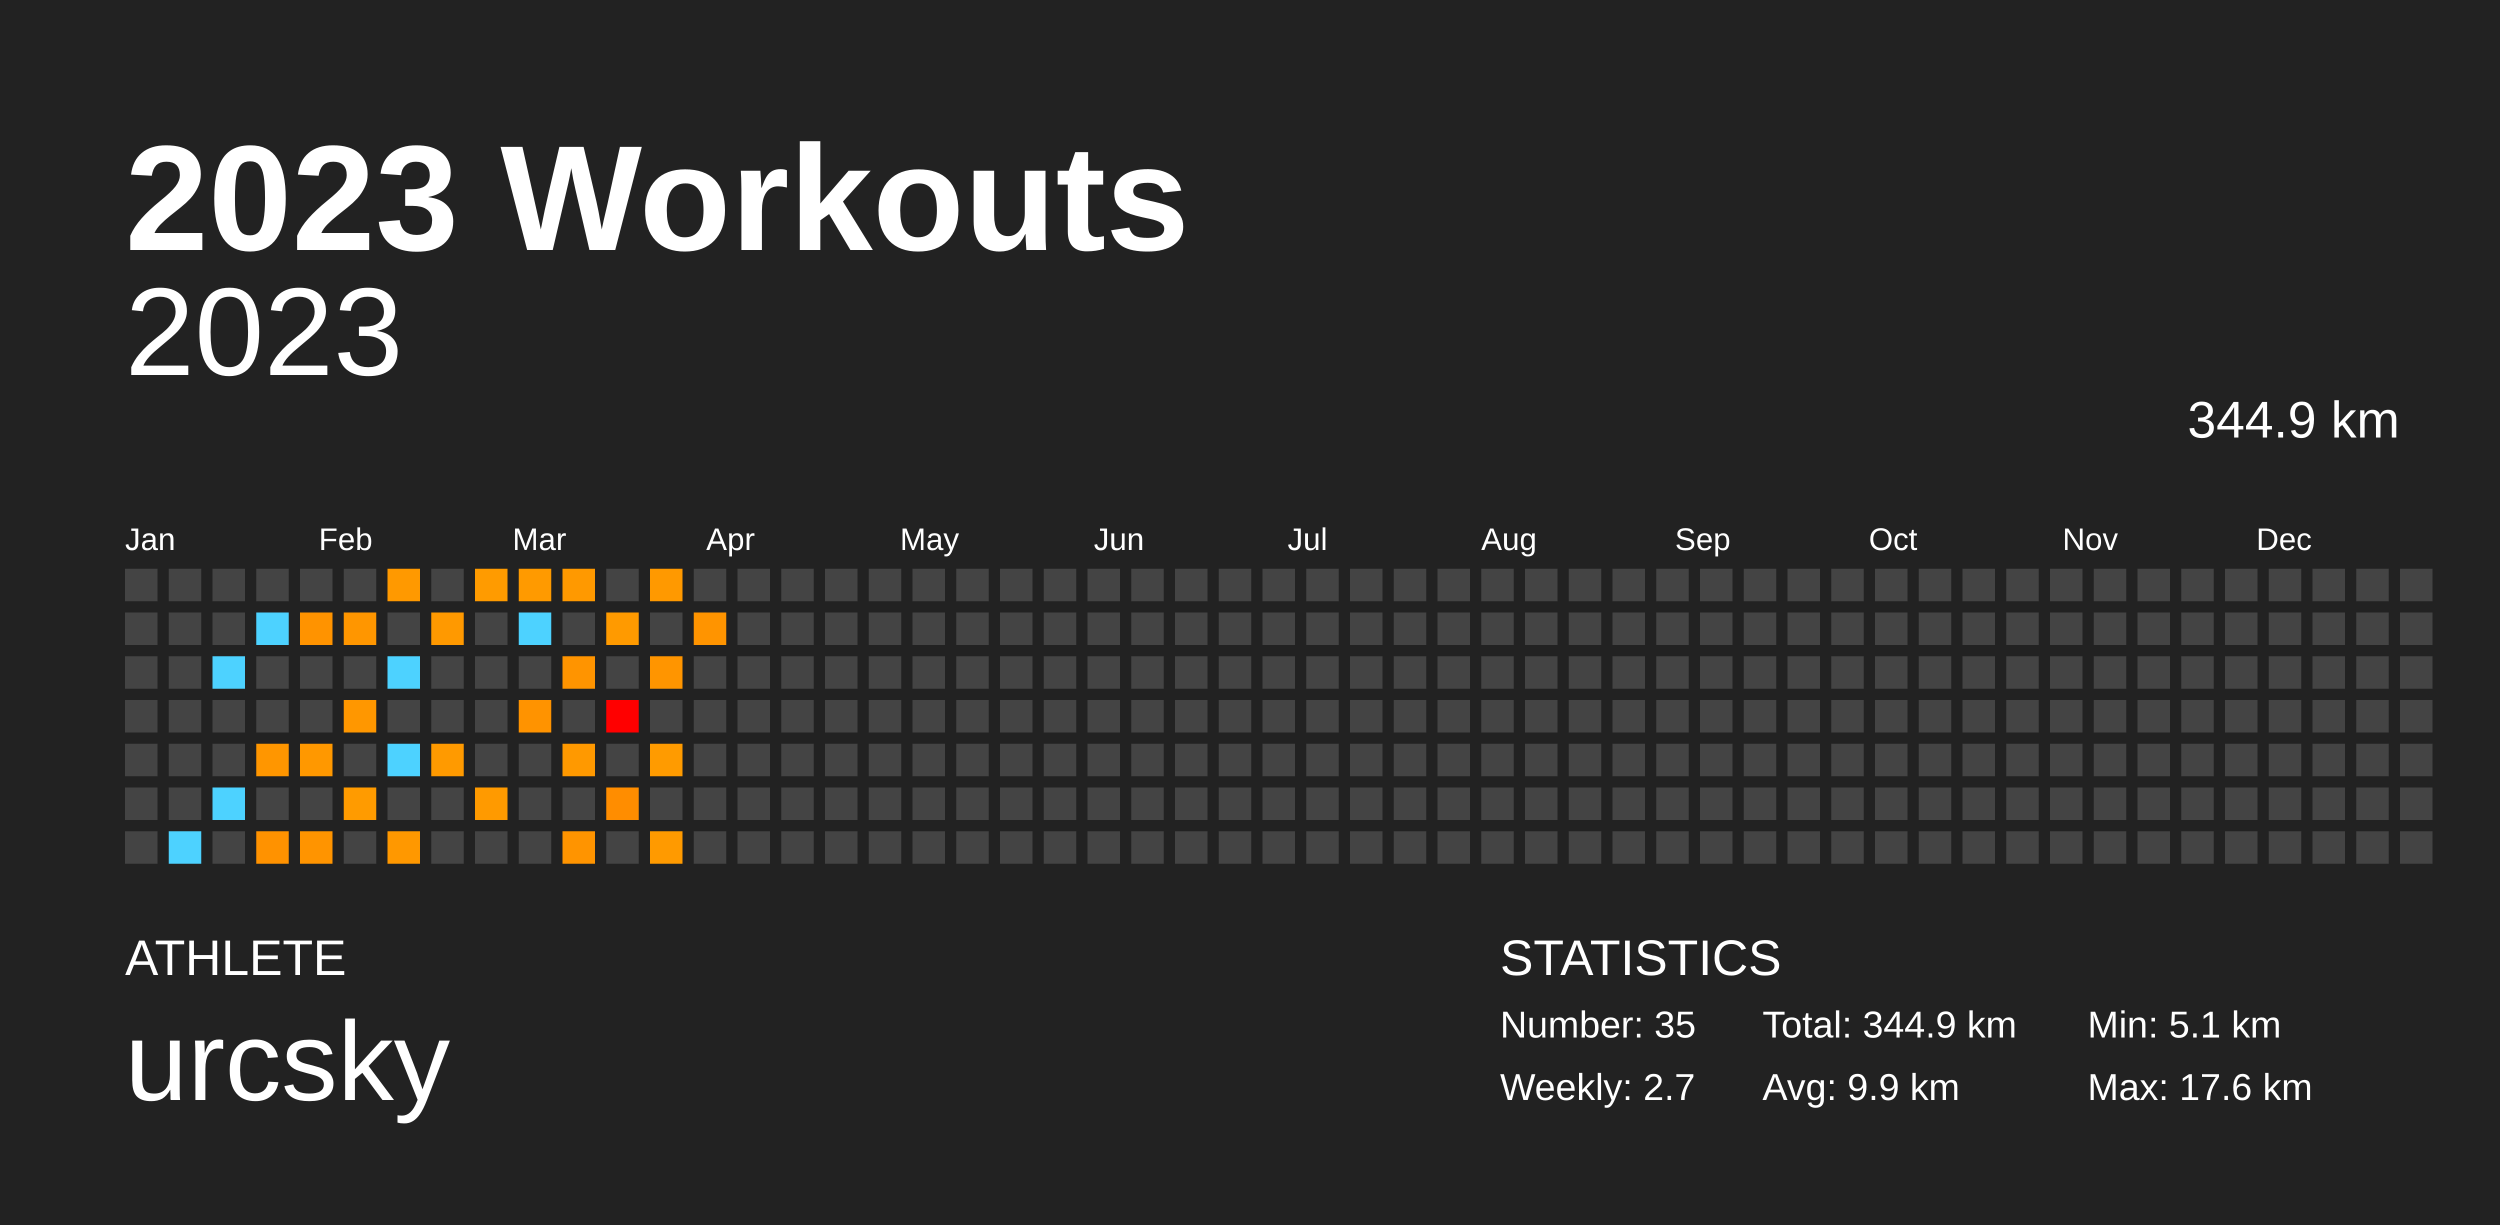
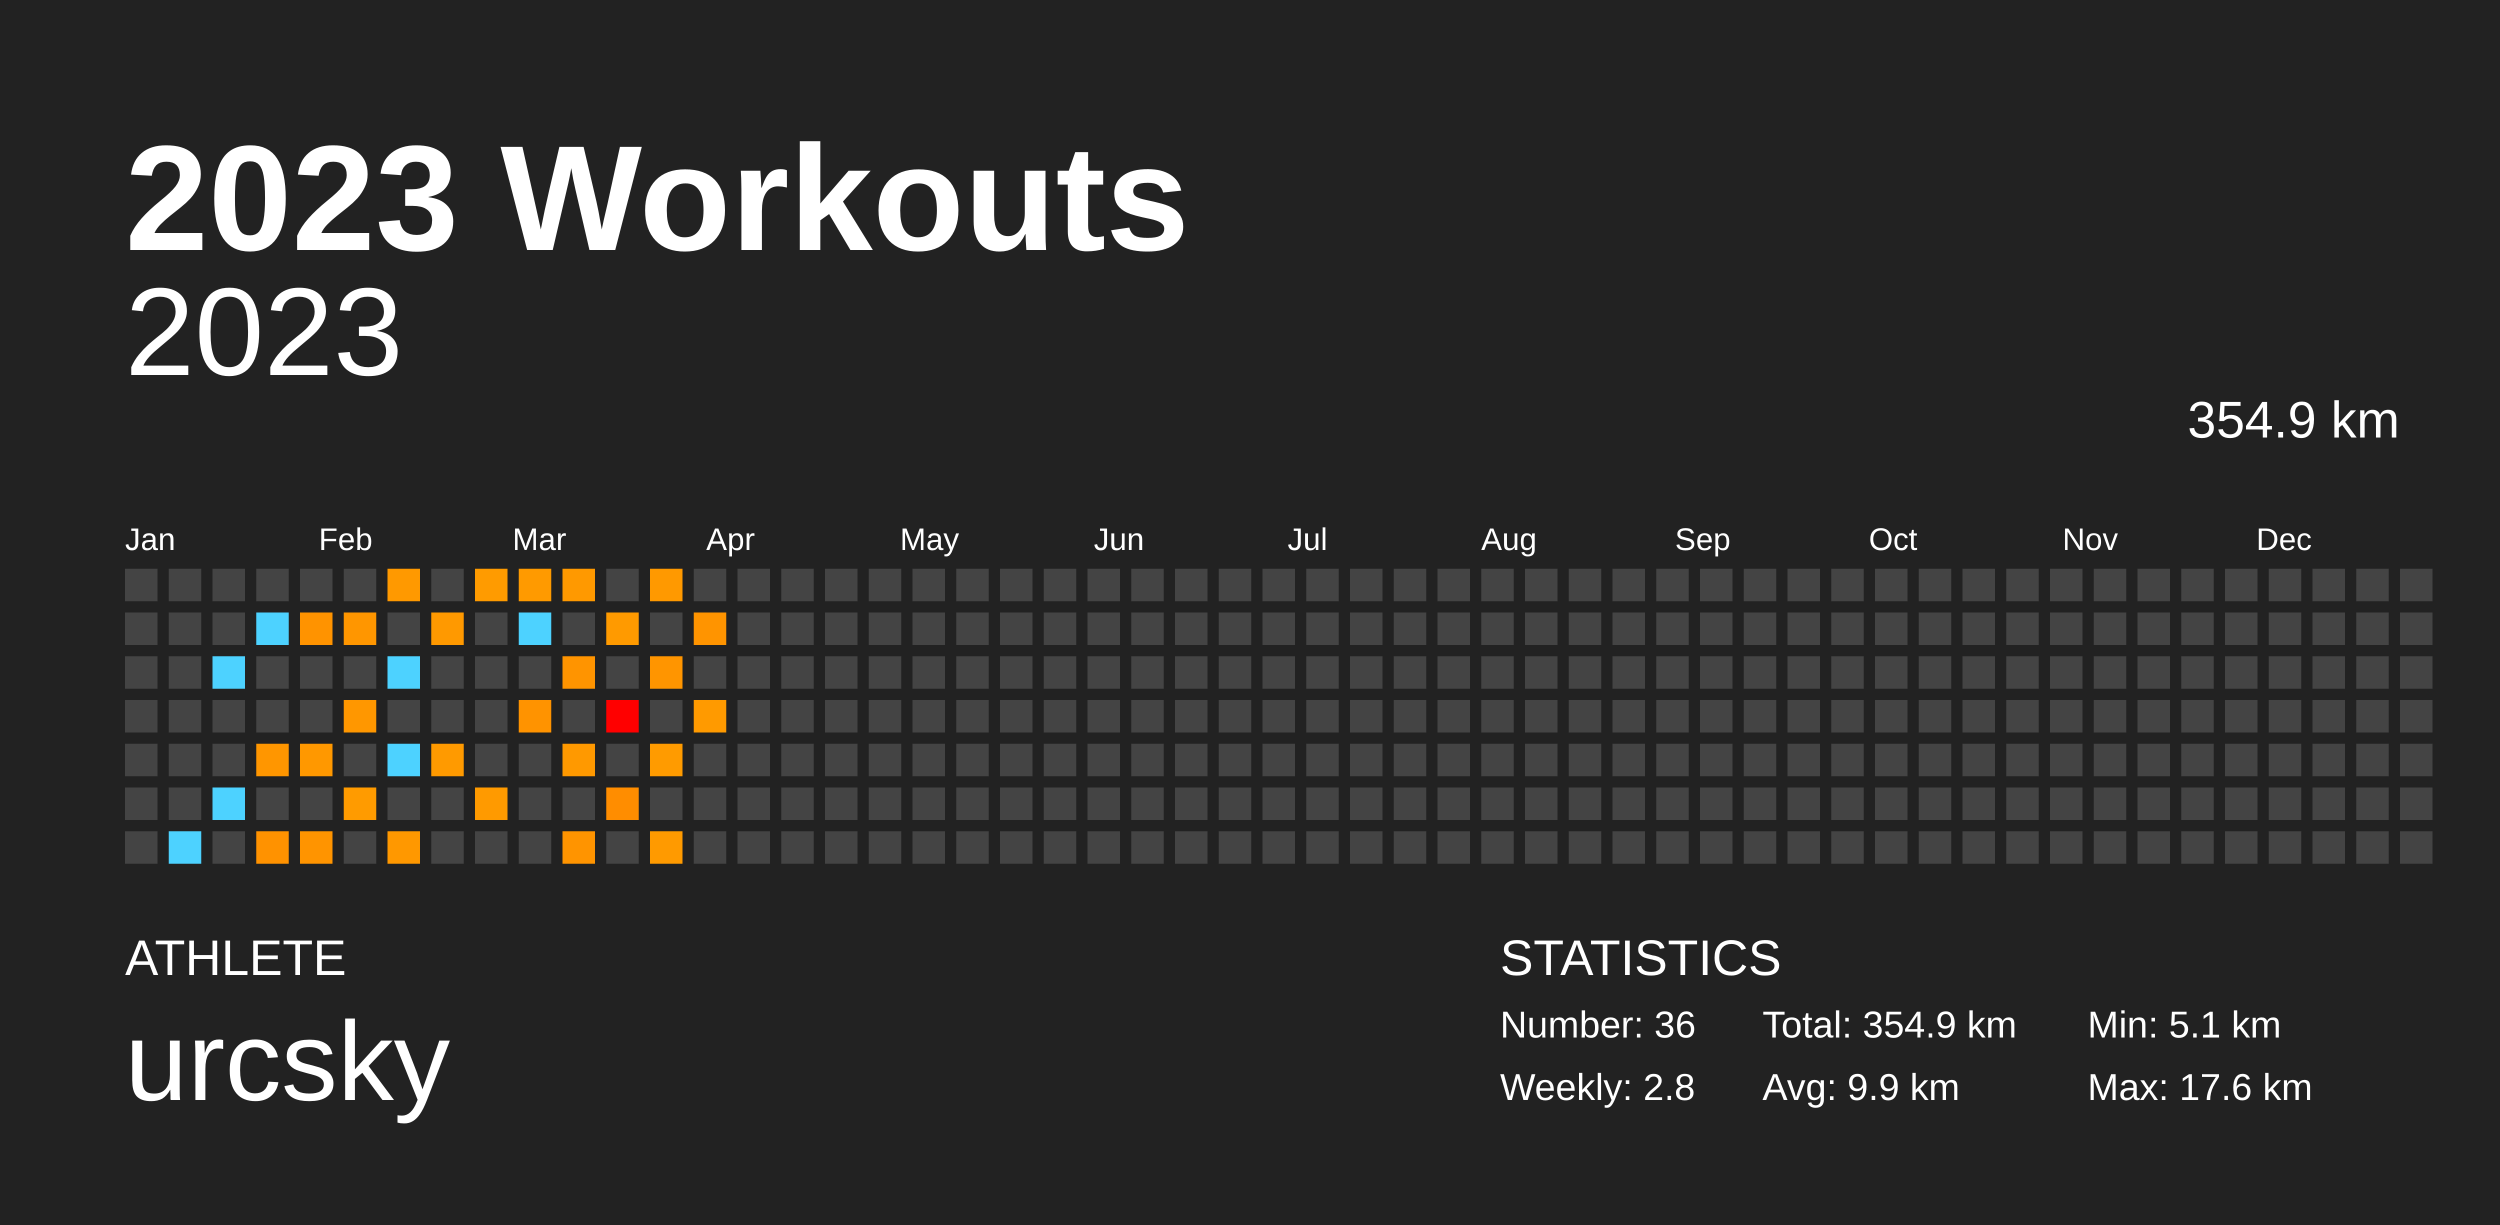
<svg xmlns="http://www.w3.org/2000/svg" baseProfile="full" height="98mm" version="1.1" viewBox="0,0,200,98" width="200mm">
  <defs />
  <rect fill="#222222" height="98" width="200" x="0" y="0" />
  <text fill="#FFFFFF" style="font-size:12px; font-family:Arial; font-weight:bold;" x="10" y="20">2023 Workouts</text>
  <text fill="#FFFFFF" style="font-size:4px; font-family:Arial" x="10" y="78">ATHLETE</text>
  <text fill="#FFFFFF" style="font-size:9px; font-family:Arial" x="10" y="88">urcsky</text>
  <text fill="#FFFFFF" style="font-size:4px; font-family:Arial" x="120" y="78">STATISTICS</text>
-   <text fill="#FFFFFF" style="font-size:3px; font-family:Arial" x="120" y="83">Number: 35</text>
-   <text fill="#FFFFFF" style="font-size:3px; font-family:Arial" x="120" y="88">Weekly: 2.7</text>
-   <text fill="#FFFFFF" style="font-size:3px; font-family:Arial" x="141" y="83">Total: 344.9 km</text>
+   <text fill="#FFFFFF" style="font-size:3px; font-family:Arial" x="120" y="83">Number: 36</text>
+   <text fill="#FFFFFF" style="font-size:3px; font-family:Arial" x="120" y="88">Weekly: 2.8</text>
+   <text fill="#FFFFFF" style="font-size:3px; font-family:Arial" x="141" y="83">Total: 354.9 km</text>
  <text fill="#FFFFFF" style="font-size:3px; font-family:Arial" x="141" y="88">Avg: 9.9 km</text>
  <text fill="#FFFFFF" style="font-size:3px; font-family:Arial" x="167" y="83">Min: 5.1 km</text>
  <text fill="#FFFFFF" style="font-size:3px; font-family:Arial" x="167" y="88">Max: 17.6 km</text>
  <text alignment-baseline="hanging" fill="#FFFFFF" style="font-size:10.0px; font-family:Arial;" x="10" y="30">2023</text>
-   <text alignment-baseline="hanging" fill="#FFFFFF" style="font-size:4.125px; font-family:Arial;" x="175" y="35">344.9 km</text>
+   <text alignment-baseline="hanging" fill="#FFFFFF" style="font-size:4.125px; font-family:Arial;" x="175" y="35">354.9 km</text>
  <text fill="#FFFFFF" style="font-size:2.5px; font-family:Arial" x="10.0" y="44">Jan</text>
  <text fill="#FFFFFF" style="font-size:2.5px; font-family:Arial" x="25.5" y="44">Feb</text>
  <text fill="#FFFFFF" style="font-size:2.5px; font-family:Arial" x="41.0" y="44">Mar</text>
  <text fill="#FFFFFF" style="font-size:2.5px; font-family:Arial" x="56.5" y="44">Apr</text>
  <text fill="#FFFFFF" style="font-size:2.5px; font-family:Arial" x="72.0" y="44">May</text>
  <text fill="#FFFFFF" style="font-size:2.5px; font-family:Arial" x="87.5" y="44">Jun</text>
  <text fill="#FFFFFF" style="font-size:2.5px; font-family:Arial" x="103.0" y="44">Jul</text>
  <text fill="#FFFFFF" style="font-size:2.5px; font-family:Arial" x="118.5" y="44">Aug</text>
  <text fill="#FFFFFF" style="font-size:2.5px; font-family:Arial" x="134.0" y="44">Sep</text>
  <text fill="#FFFFFF" style="font-size:2.5px; font-family:Arial" x="149.5" y="44">Oct</text>
  <text fill="#FFFFFF" style="font-size:2.5px; font-family:Arial" x="165.0" y="44">Nov</text>
  <text fill="#FFFFFF" style="font-size:2.5px; font-family:Arial" x="180.5" y="44">Dec</text>
  <rect fill="#444444" height="2.6" width="2.6" x="10.0" y="45.5" />
  <rect fill="#444444" height="2.6" width="2.6" x="10.0" y="49.0" />
  <rect fill="#444444" height="2.6" width="2.6" x="10.0" y="52.5" />
  <rect fill="#444444" height="2.6" width="2.6" x="10.0" y="56.0" />
  <rect fill="#444444" height="2.6" width="2.6" x="10.0" y="59.5" />
  <rect fill="#444444" height="2.6" width="2.6" x="10.0" y="63.0" />
  <rect fill="#444444" height="2.6" width="2.6" x="10.0" y="66.5" />
  <rect fill="#444444" height="2.6" width="2.6" x="13.5" y="45.5" />
  <rect fill="#444444" height="2.6" width="2.6" x="13.5" y="49.0" />
  <rect fill="#444444" height="2.6" width="2.6" x="13.5" y="52.5" />
  <rect fill="#444444" height="2.6" width="2.6" x="13.5" y="56.0" />
  <rect fill="#444444" height="2.6" width="2.6" x="13.5" y="59.5" />
  <rect fill="#444444" height="2.6" width="2.6" x="13.5" y="63.0" />
  <rect fill="#4dd2ff" height="2.6" width="2.6" x="13.5" y="66.5" />
  <rect fill="#444444" height="2.6" width="2.6" x="17.0" y="45.5" />
  <rect fill="#444444" height="2.6" width="2.6" x="17.0" y="49.0" />
  <rect fill="#4dd2ff" height="2.6" width="2.6" x="17.0" y="52.5" />
  <rect fill="#444444" height="2.6" width="2.6" x="17.0" y="56.0" />
  <rect fill="#444444" height="2.6" width="2.6" x="17.0" y="59.5" />
  <rect fill="#4dd2ff" height="2.6" width="2.6" x="17.0" y="63.0" />
  <rect fill="#444444" height="2.6" width="2.6" x="17.0" y="66.5" />
  <rect fill="#444444" height="2.6" width="2.6" x="20.5" y="45.5" />
  <rect fill="#4dd2ff" height="2.6" width="2.6" x="20.5" y="49.0" />
  <rect fill="#444444" height="2.6" width="2.6" x="20.5" y="52.5" />
  <rect fill="#444444" height="2.6" width="2.6" x="20.5" y="56.0" />
  <rect fill="#ff9600" height="2.6" width="2.6" x="20.5" y="59.5" />
  <rect fill="#444444" height="2.6" width="2.6" x="20.5" y="63.0" />
  <rect fill="#ff9200" height="2.6" width="2.6" x="20.5" y="66.5" />
  <rect fill="#444444" height="2.6" width="2.6" x="24.0" y="45.5" />
  <rect fill="#ff9300" height="2.6" width="2.6" x="24.0" y="49.0" />
  <rect fill="#444444" height="2.6" width="2.6" x="24.0" y="52.5" />
  <rect fill="#444444" height="2.6" width="2.6" x="24.0" y="56.0" />
  <rect fill="#ff9800" height="2.6" width="2.6" x="24.0" y="59.5" />
  <rect fill="#444444" height="2.6" width="2.6" x="24.0" y="63.0" />
  <rect fill="#ff9400" height="2.6" width="2.6" x="24.0" y="66.5" />
  <rect fill="#444444" height="2.6" width="2.6" x="27.5" y="45.5" />
  <rect fill="#ff9600" height="2.6" width="2.6" x="27.5" y="49.0" />
  <rect fill="#444444" height="2.6" width="2.6" x="27.5" y="52.5" />
  <rect fill="#ff9700" height="2.6" width="2.6" x="27.5" y="56.0" />
  <rect fill="#444444" height="2.6" width="2.6" x="27.5" y="59.5" />
  <rect fill="#ff9b00" height="2.6" width="2.6" x="27.5" y="63.0" />
  <rect fill="#444444" height="2.6" width="2.6" x="27.5" y="66.5" />
  <rect fill="#ff9900" height="2.6" width="2.6" x="31.0" y="45.5" />
  <rect fill="#444444" height="2.6" width="2.6" x="31.0" y="49.0" />
  <rect fill="#4dd2ff" height="2.6" width="2.6" x="31.0" y="52.5" />
  <rect fill="#444444" height="2.6" width="2.6" x="31.0" y="56.0" />
  <rect fill="#4dd2ff" height="2.6" width="2.6" x="31.0" y="59.5" />
  <rect fill="#444444" height="2.6" width="2.6" x="31.0" y="63.0" />
  <rect fill="#ff9800" height="2.6" width="2.6" x="31.0" y="66.5" />
  <rect fill="#444444" height="2.6" width="2.6" x="34.5" y="45.5" />
  <rect fill="#ff9900" height="2.6" width="2.6" x="34.5" y="49.0" />
  <rect fill="#444444" height="2.6" width="2.6" x="34.5" y="52.5" />
  <rect fill="#444444" height="2.6" width="2.6" x="34.5" y="56.0" />
  <rect fill="#ff9a00" height="2.6" width="2.6" x="34.5" y="59.5" />
  <rect fill="#444444" height="2.6" width="2.6" x="34.5" y="63.0" />
  <rect fill="#444444" height="2.6" width="2.6" x="34.5" y="66.5" />
  <rect fill="#ff9b00" height="2.6" width="2.6" x="38.0" y="45.5" />
  <rect fill="#444444" height="2.6" width="2.6" x="38.0" y="49.0" />
  <rect fill="#444444" height="2.6" width="2.6" x="38.0" y="52.5" />
  <rect fill="#444444" height="2.6" width="2.6" x="38.0" y="56.0" />
  <rect fill="#444444" height="2.6" width="2.6" x="38.0" y="59.5" />
  <rect fill="#ff9a00" height="2.6" width="2.6" x="38.0" y="63.0" />
  <rect fill="#444444" height="2.6" width="2.6" x="38.0" y="66.5" />
  <rect fill="#ff9a00" height="2.6" width="2.6" x="41.5" y="45.5" />
  <rect fill="#4dd2ff" height="2.6" width="2.6" x="41.5" y="49.0" />
  <rect fill="#444444" height="2.6" width="2.6" x="41.5" y="52.5" />
  <rect fill="#ff9300" height="2.6" width="2.6" x="41.5" y="56.0" />
  <rect fill="#444444" height="2.6" width="2.6" x="41.5" y="59.5" />
  <rect fill="#444444" height="2.6" width="2.6" x="41.5" y="63.0" />
  <rect fill="#444444" height="2.6" width="2.6" x="41.5" y="66.5" />
  <rect fill="#ff9900" height="2.6" width="2.6" x="45.0" y="45.5" />
  <rect fill="#444444" height="2.6" width="2.6" x="45.0" y="49.0" />
  <rect fill="#ff9400" height="2.6" width="2.6" x="45.0" y="52.5" />
  <rect fill="#444444" height="2.6" width="2.6" x="45.0" y="56.0" />
  <rect fill="#ff9900" height="2.6" width="2.6" x="45.0" y="59.5" />
  <rect fill="#444444" height="2.6" width="2.6" x="45.0" y="63.0" />
  <rect fill="#ff9400" height="2.6" width="2.6" x="45.0" y="66.5" />
  <rect fill="#444444" height="2.6" width="2.6" x="48.5" y="45.5" />
  <rect fill="#ff9a00" height="2.6" width="2.6" x="48.5" y="49.0" />
  <rect fill="#444444" height="2.6" width="2.6" x="48.5" y="52.5" />
  <rect fill="#ff0000" height="2.6" width="2.6" x="48.5" y="56.0" />
  <rect fill="#444444" height="2.6" width="2.6" x="48.5" y="59.5" />
  <rect fill="#ff8d00" height="2.6" width="2.6" x="48.5" y="63.0" />
  <rect fill="#444444" height="2.6" width="2.6" x="48.5" y="66.5" />
  <rect fill="#ff9900" height="2.6" width="2.6" x="52.0" y="45.5" />
  <rect fill="#444444" height="2.6" width="2.6" x="52.0" y="49.0" />
  <rect fill="#ff9500" height="2.6" width="2.6" x="52.0" y="52.5" />
  <rect fill="#444444" height="2.6" width="2.6" x="52.0" y="56.0" />
  <rect fill="#ff9b00" height="2.6" width="2.6" x="52.0" y="59.5" />
  <rect fill="#444444" height="2.6" width="2.6" x="52.0" y="63.0" />
  <rect fill="#ff9a00" height="2.6" width="2.6" x="52.0" y="66.5" />
  <rect fill="#444444" height="2.6" width="2.6" x="55.5" y="45.5" />
  <rect fill="#ff9400" height="2.6" width="2.6" x="55.5" y="49.0" />
  <rect fill="#444444" height="2.6" width="2.6" x="55.5" y="52.5" />
-   <rect fill="#444444" height="2.6" width="2.6" x="55.5" y="56.0" />
+   <rect fill="#ff9a00" height="2.6" width="2.6" x="55.5" y="56.0" />
  <rect fill="#444444" height="2.6" width="2.6" x="55.5" y="59.5" />
  <rect fill="#444444" height="2.6" width="2.6" x="55.5" y="63.0" />
  <rect fill="#444444" height="2.6" width="2.6" x="55.5" y="66.5" />
  <rect fill="#444444" height="2.6" width="2.6" x="59.0" y="45.5" />
  <rect fill="#444444" height="2.6" width="2.6" x="59.0" y="49.0" />
  <rect fill="#444444" height="2.6" width="2.6" x="59.0" y="52.5" />
  <rect fill="#444444" height="2.6" width="2.6" x="59.0" y="56.0" />
  <rect fill="#444444" height="2.6" width="2.6" x="59.0" y="59.5" />
  <rect fill="#444444" height="2.6" width="2.6" x="59.0" y="63.0" />
  <rect fill="#444444" height="2.6" width="2.6" x="59.0" y="66.5" />
  <rect fill="#444444" height="2.6" width="2.6" x="62.5" y="45.5" />
  <rect fill="#444444" height="2.6" width="2.6" x="62.5" y="49.0" />
  <rect fill="#444444" height="2.6" width="2.6" x="62.5" y="52.5" />
  <rect fill="#444444" height="2.6" width="2.6" x="62.5" y="56.0" />
  <rect fill="#444444" height="2.6" width="2.6" x="62.5" y="59.5" />
  <rect fill="#444444" height="2.6" width="2.6" x="62.5" y="63.0" />
  <rect fill="#444444" height="2.6" width="2.6" x="62.5" y="66.5" />
  <rect fill="#444444" height="2.6" width="2.6" x="66.0" y="45.5" />
  <rect fill="#444444" height="2.6" width="2.6" x="66.0" y="49.0" />
  <rect fill="#444444" height="2.6" width="2.6" x="66.0" y="52.5" />
  <rect fill="#444444" height="2.6" width="2.6" x="66.0" y="56.0" />
  <rect fill="#444444" height="2.6" width="2.6" x="66.0" y="59.5" />
  <rect fill="#444444" height="2.6" width="2.6" x="66.0" y="63.0" />
  <rect fill="#444444" height="2.6" width="2.6" x="66.0" y="66.5" />
  <rect fill="#444444" height="2.6" width="2.6" x="69.5" y="45.5" />
  <rect fill="#444444" height="2.6" width="2.6" x="69.5" y="49.0" />
  <rect fill="#444444" height="2.6" width="2.6" x="69.5" y="52.5" />
  <rect fill="#444444" height="2.6" width="2.6" x="69.5" y="56.0" />
  <rect fill="#444444" height="2.6" width="2.6" x="69.5" y="59.5" />
  <rect fill="#444444" height="2.6" width="2.6" x="69.5" y="63.0" />
  <rect fill="#444444" height="2.6" width="2.6" x="69.5" y="66.5" />
  <rect fill="#444444" height="2.6" width="2.6" x="73.0" y="45.5" />
  <rect fill="#444444" height="2.6" width="2.6" x="73.0" y="49.0" />
  <rect fill="#444444" height="2.6" width="2.6" x="73.0" y="52.5" />
  <rect fill="#444444" height="2.6" width="2.6" x="73.0" y="56.0" />
  <rect fill="#444444" height="2.6" width="2.6" x="73.0" y="59.5" />
  <rect fill="#444444" height="2.6" width="2.6" x="73.0" y="63.0" />
  <rect fill="#444444" height="2.6" width="2.6" x="73.0" y="66.5" />
  <rect fill="#444444" height="2.6" width="2.6" x="76.5" y="45.5" />
  <rect fill="#444444" height="2.6" width="2.6" x="76.5" y="49.0" />
  <rect fill="#444444" height="2.6" width="2.6" x="76.5" y="52.5" />
  <rect fill="#444444" height="2.6" width="2.6" x="76.5" y="56.0" />
  <rect fill="#444444" height="2.6" width="2.6" x="76.5" y="59.5" />
  <rect fill="#444444" height="2.6" width="2.6" x="76.5" y="63.0" />
  <rect fill="#444444" height="2.6" width="2.6" x="76.5" y="66.5" />
  <rect fill="#444444" height="2.6" width="2.6" x="80.0" y="45.5" />
  <rect fill="#444444" height="2.6" width="2.6" x="80.0" y="49.0" />
  <rect fill="#444444" height="2.6" width="2.6" x="80.0" y="52.5" />
  <rect fill="#444444" height="2.6" width="2.6" x="80.0" y="56.0" />
  <rect fill="#444444" height="2.6" width="2.6" x="80.0" y="59.5" />
  <rect fill="#444444" height="2.6" width="2.6" x="80.0" y="63.0" />
  <rect fill="#444444" height="2.6" width="2.6" x="80.0" y="66.5" />
  <rect fill="#444444" height="2.6" width="2.6" x="83.5" y="45.5" />
  <rect fill="#444444" height="2.6" width="2.6" x="83.5" y="49.0" />
  <rect fill="#444444" height="2.6" width="2.6" x="83.5" y="52.5" />
  <rect fill="#444444" height="2.6" width="2.6" x="83.5" y="56.0" />
  <rect fill="#444444" height="2.6" width="2.6" x="83.5" y="59.5" />
  <rect fill="#444444" height="2.6" width="2.6" x="83.5" y="63.0" />
  <rect fill="#444444" height="2.6" width="2.6" x="83.5" y="66.5" />
  <rect fill="#444444" height="2.6" width="2.6" x="87.0" y="45.5" />
  <rect fill="#444444" height="2.6" width="2.6" x="87.0" y="49.0" />
  <rect fill="#444444" height="2.6" width="2.6" x="87.0" y="52.5" />
  <rect fill="#444444" height="2.6" width="2.6" x="87.0" y="56.0" />
  <rect fill="#444444" height="2.6" width="2.6" x="87.0" y="59.5" />
  <rect fill="#444444" height="2.6" width="2.6" x="87.0" y="63.0" />
  <rect fill="#444444" height="2.6" width="2.6" x="87.0" y="66.5" />
  <rect fill="#444444" height="2.6" width="2.6" x="90.5" y="45.5" />
  <rect fill="#444444" height="2.6" width="2.6" x="90.5" y="49.0" />
  <rect fill="#444444" height="2.6" width="2.6" x="90.5" y="52.5" />
  <rect fill="#444444" height="2.6" width="2.6" x="90.5" y="56.0" />
  <rect fill="#444444" height="2.6" width="2.6" x="90.5" y="59.5" />
  <rect fill="#444444" height="2.6" width="2.6" x="90.5" y="63.0" />
  <rect fill="#444444" height="2.6" width="2.6" x="90.5" y="66.5" />
  <rect fill="#444444" height="2.6" width="2.6" x="94.0" y="45.5" />
  <rect fill="#444444" height="2.6" width="2.6" x="94.0" y="49.0" />
  <rect fill="#444444" height="2.6" width="2.6" x="94.0" y="52.5" />
  <rect fill="#444444" height="2.6" width="2.6" x="94.0" y="56.0" />
  <rect fill="#444444" height="2.6" width="2.6" x="94.0" y="59.5" />
  <rect fill="#444444" height="2.6" width="2.6" x="94.0" y="63.0" />
  <rect fill="#444444" height="2.6" width="2.6" x="94.0" y="66.5" />
  <rect fill="#444444" height="2.6" width="2.6" x="97.5" y="45.5" />
  <rect fill="#444444" height="2.6" width="2.6" x="97.5" y="49.0" />
  <rect fill="#444444" height="2.6" width="2.6" x="97.5" y="52.5" />
  <rect fill="#444444" height="2.6" width="2.6" x="97.5" y="56.0" />
  <rect fill="#444444" height="2.6" width="2.6" x="97.5" y="59.5" />
  <rect fill="#444444" height="2.6" width="2.6" x="97.5" y="63.0" />
  <rect fill="#444444" height="2.6" width="2.6" x="97.5" y="66.5" />
  <rect fill="#444444" height="2.6" width="2.6" x="101.0" y="45.5" />
  <rect fill="#444444" height="2.6" width="2.6" x="101.0" y="49.0" />
  <rect fill="#444444" height="2.6" width="2.6" x="101.0" y="52.5" />
  <rect fill="#444444" height="2.6" width="2.6" x="101.0" y="56.0" />
  <rect fill="#444444" height="2.6" width="2.6" x="101.0" y="59.5" />
  <rect fill="#444444" height="2.6" width="2.6" x="101.0" y="63.0" />
  <rect fill="#444444" height="2.6" width="2.6" x="101.0" y="66.5" />
  <rect fill="#444444" height="2.6" width="2.6" x="104.5" y="45.5" />
  <rect fill="#444444" height="2.6" width="2.6" x="104.5" y="49.0" />
  <rect fill="#444444" height="2.6" width="2.6" x="104.5" y="52.5" />
  <rect fill="#444444" height="2.6" width="2.6" x="104.5" y="56.0" />
  <rect fill="#444444" height="2.6" width="2.6" x="104.5" y="59.5" />
  <rect fill="#444444" height="2.6" width="2.6" x="104.5" y="63.0" />
  <rect fill="#444444" height="2.6" width="2.6" x="104.5" y="66.5" />
  <rect fill="#444444" height="2.6" width="2.6" x="108.0" y="45.5" />
  <rect fill="#444444" height="2.6" width="2.6" x="108.0" y="49.0" />
  <rect fill="#444444" height="2.6" width="2.6" x="108.0" y="52.5" />
  <rect fill="#444444" height="2.6" width="2.6" x="108.0" y="56.0" />
  <rect fill="#444444" height="2.6" width="2.6" x="108.0" y="59.5" />
  <rect fill="#444444" height="2.6" width="2.6" x="108.0" y="63.0" />
  <rect fill="#444444" height="2.6" width="2.6" x="108.0" y="66.5" />
  <rect fill="#444444" height="2.6" width="2.6" x="111.5" y="45.5" />
  <rect fill="#444444" height="2.6" width="2.6" x="111.5" y="49.0" />
  <rect fill="#444444" height="2.6" width="2.6" x="111.5" y="52.5" />
  <rect fill="#444444" height="2.6" width="2.6" x="111.5" y="56.0" />
  <rect fill="#444444" height="2.6" width="2.6" x="111.5" y="59.5" />
  <rect fill="#444444" height="2.6" width="2.6" x="111.5" y="63.0" />
  <rect fill="#444444" height="2.6" width="2.6" x="111.5" y="66.5" />
  <rect fill="#444444" height="2.6" width="2.6" x="115.0" y="45.5" />
  <rect fill="#444444" height="2.6" width="2.6" x="115.0" y="49.0" />
  <rect fill="#444444" height="2.6" width="2.6" x="115.0" y="52.5" />
  <rect fill="#444444" height="2.6" width="2.6" x="115.0" y="56.0" />
  <rect fill="#444444" height="2.6" width="2.6" x="115.0" y="59.5" />
  <rect fill="#444444" height="2.6" width="2.6" x="115.0" y="63.0" />
  <rect fill="#444444" height="2.6" width="2.6" x="115.0" y="66.5" />
  <rect fill="#444444" height="2.6" width="2.6" x="118.5" y="45.5" />
  <rect fill="#444444" height="2.6" width="2.6" x="118.5" y="49.0" />
  <rect fill="#444444" height="2.6" width="2.6" x="118.5" y="52.5" />
  <rect fill="#444444" height="2.6" width="2.6" x="118.5" y="56.0" />
  <rect fill="#444444" height="2.6" width="2.6" x="118.5" y="59.5" />
  <rect fill="#444444" height="2.6" width="2.6" x="118.5" y="63.0" />
  <rect fill="#444444" height="2.6" width="2.6" x="118.5" y="66.5" />
  <rect fill="#444444" height="2.6" width="2.6" x="122.0" y="45.5" />
  <rect fill="#444444" height="2.6" width="2.6" x="122.0" y="49.0" />
  <rect fill="#444444" height="2.6" width="2.6" x="122.0" y="52.5" />
  <rect fill="#444444" height="2.6" width="2.6" x="122.0" y="56.0" />
  <rect fill="#444444" height="2.6" width="2.6" x="122.0" y="59.5" />
  <rect fill="#444444" height="2.6" width="2.6" x="122.0" y="63.0" />
  <rect fill="#444444" height="2.6" width="2.6" x="122.0" y="66.5" />
  <rect fill="#444444" height="2.6" width="2.6" x="125.5" y="45.5" />
  <rect fill="#444444" height="2.6" width="2.6" x="125.5" y="49.0" />
  <rect fill="#444444" height="2.6" width="2.6" x="125.5" y="52.5" />
  <rect fill="#444444" height="2.6" width="2.6" x="125.5" y="56.0" />
  <rect fill="#444444" height="2.6" width="2.6" x="125.5" y="59.5" />
  <rect fill="#444444" height="2.6" width="2.6" x="125.5" y="63.0" />
  <rect fill="#444444" height="2.6" width="2.6" x="125.5" y="66.5" />
  <rect fill="#444444" height="2.6" width="2.6" x="129.0" y="45.5" />
  <rect fill="#444444" height="2.6" width="2.6" x="129.0" y="49.0" />
  <rect fill="#444444" height="2.6" width="2.6" x="129.0" y="52.5" />
  <rect fill="#444444" height="2.6" width="2.6" x="129.0" y="56.0" />
  <rect fill="#444444" height="2.6" width="2.6" x="129.0" y="59.5" />
  <rect fill="#444444" height="2.6" width="2.6" x="129.0" y="63.0" />
  <rect fill="#444444" height="2.6" width="2.6" x="129.0" y="66.5" />
  <rect fill="#444444" height="2.6" width="2.6" x="132.5" y="45.5" />
  <rect fill="#444444" height="2.6" width="2.6" x="132.5" y="49.0" />
  <rect fill="#444444" height="2.6" width="2.6" x="132.5" y="52.5" />
  <rect fill="#444444" height="2.6" width="2.6" x="132.5" y="56.0" />
  <rect fill="#444444" height="2.6" width="2.6" x="132.5" y="59.5" />
  <rect fill="#444444" height="2.6" width="2.6" x="132.5" y="63.0" />
  <rect fill="#444444" height="2.6" width="2.6" x="132.5" y="66.5" />
  <rect fill="#444444" height="2.6" width="2.6" x="136.0" y="45.5" />
  <rect fill="#444444" height="2.6" width="2.6" x="136.0" y="49.0" />
  <rect fill="#444444" height="2.6" width="2.6" x="136.0" y="52.5" />
  <rect fill="#444444" height="2.6" width="2.6" x="136.0" y="56.0" />
  <rect fill="#444444" height="2.6" width="2.6" x="136.0" y="59.5" />
  <rect fill="#444444" height="2.6" width="2.6" x="136.0" y="63.0" />
  <rect fill="#444444" height="2.6" width="2.6" x="136.0" y="66.5" />
  <rect fill="#444444" height="2.6" width="2.6" x="139.5" y="45.5" />
  <rect fill="#444444" height="2.6" width="2.6" x="139.5" y="49.0" />
  <rect fill="#444444" height="2.6" width="2.6" x="139.5" y="52.5" />
  <rect fill="#444444" height="2.6" width="2.6" x="139.5" y="56.0" />
  <rect fill="#444444" height="2.6" width="2.6" x="139.5" y="59.5" />
  <rect fill="#444444" height="2.6" width="2.6" x="139.5" y="63.0" />
  <rect fill="#444444" height="2.6" width="2.6" x="139.5" y="66.5" />
  <rect fill="#444444" height="2.6" width="2.6" x="143.0" y="45.5" />
  <rect fill="#444444" height="2.6" width="2.6" x="143.0" y="49.0" />
  <rect fill="#444444" height="2.6" width="2.6" x="143.0" y="52.5" />
  <rect fill="#444444" height="2.6" width="2.6" x="143.0" y="56.0" />
  <rect fill="#444444" height="2.6" width="2.6" x="143.0" y="59.5" />
  <rect fill="#444444" height="2.6" width="2.6" x="143.0" y="63.0" />
  <rect fill="#444444" height="2.6" width="2.6" x="143.0" y="66.5" />
  <rect fill="#444444" height="2.6" width="2.6" x="146.5" y="45.5" />
  <rect fill="#444444" height="2.6" width="2.6" x="146.5" y="49.0" />
  <rect fill="#444444" height="2.6" width="2.6" x="146.5" y="52.5" />
  <rect fill="#444444" height="2.6" width="2.6" x="146.5" y="56.0" />
  <rect fill="#444444" height="2.6" width="2.6" x="146.5" y="59.5" />
  <rect fill="#444444" height="2.6" width="2.6" x="146.5" y="63.0" />
  <rect fill="#444444" height="2.6" width="2.6" x="146.5" y="66.5" />
  <rect fill="#444444" height="2.6" width="2.6" x="150.0" y="45.5" />
  <rect fill="#444444" height="2.6" width="2.6" x="150.0" y="49.0" />
  <rect fill="#444444" height="2.6" width="2.6" x="150.0" y="52.5" />
  <rect fill="#444444" height="2.6" width="2.6" x="150.0" y="56.0" />
  <rect fill="#444444" height="2.6" width="2.6" x="150.0" y="59.5" />
  <rect fill="#444444" height="2.6" width="2.6" x="150.0" y="63.0" />
  <rect fill="#444444" height="2.6" width="2.6" x="150.0" y="66.5" />
  <rect fill="#444444" height="2.6" width="2.6" x="153.5" y="45.5" />
  <rect fill="#444444" height="2.6" width="2.6" x="153.5" y="49.0" />
  <rect fill="#444444" height="2.6" width="2.6" x="153.5" y="52.5" />
  <rect fill="#444444" height="2.6" width="2.6" x="153.5" y="56.0" />
  <rect fill="#444444" height="2.6" width="2.6" x="153.5" y="59.5" />
  <rect fill="#444444" height="2.6" width="2.6" x="153.5" y="63.0" />
  <rect fill="#444444" height="2.6" width="2.6" x="153.5" y="66.5" />
  <rect fill="#444444" height="2.6" width="2.6" x="157.0" y="45.5" />
  <rect fill="#444444" height="2.6" width="2.6" x="157.0" y="49.0" />
  <rect fill="#444444" height="2.6" width="2.6" x="157.0" y="52.5" />
  <rect fill="#444444" height="2.6" width="2.6" x="157.0" y="56.0" />
  <rect fill="#444444" height="2.6" width="2.6" x="157.0" y="59.5" />
  <rect fill="#444444" height="2.6" width="2.6" x="157.0" y="63.0" />
  <rect fill="#444444" height="2.6" width="2.6" x="157.0" y="66.5" />
  <rect fill="#444444" height="2.6" width="2.6" x="160.5" y="45.5" />
  <rect fill="#444444" height="2.6" width="2.6" x="160.5" y="49.0" />
  <rect fill="#444444" height="2.6" width="2.6" x="160.5" y="52.5" />
  <rect fill="#444444" height="2.6" width="2.6" x="160.5" y="56.0" />
  <rect fill="#444444" height="2.6" width="2.6" x="160.5" y="59.5" />
  <rect fill="#444444" height="2.6" width="2.6" x="160.5" y="63.0" />
  <rect fill="#444444" height="2.6" width="2.6" x="160.5" y="66.5" />
  <rect fill="#444444" height="2.6" width="2.6" x="164.0" y="45.5" />
  <rect fill="#444444" height="2.6" width="2.6" x="164.0" y="49.0" />
  <rect fill="#444444" height="2.6" width="2.6" x="164.0" y="52.5" />
  <rect fill="#444444" height="2.6" width="2.6" x="164.0" y="56.0" />
  <rect fill="#444444" height="2.6" width="2.6" x="164.0" y="59.5" />
  <rect fill="#444444" height="2.6" width="2.6" x="164.0" y="63.0" />
  <rect fill="#444444" height="2.6" width="2.6" x="164.0" y="66.5" />
  <rect fill="#444444" height="2.6" width="2.6" x="167.5" y="45.5" />
  <rect fill="#444444" height="2.6" width="2.6" x="167.5" y="49.0" />
  <rect fill="#444444" height="2.6" width="2.6" x="167.5" y="52.5" />
  <rect fill="#444444" height="2.6" width="2.6" x="167.5" y="56.0" />
  <rect fill="#444444" height="2.6" width="2.6" x="167.5" y="59.5" />
  <rect fill="#444444" height="2.6" width="2.6" x="167.5" y="63.0" />
  <rect fill="#444444" height="2.6" width="2.6" x="167.5" y="66.5" />
  <rect fill="#444444" height="2.6" width="2.6" x="171.0" y="45.5" />
  <rect fill="#444444" height="2.6" width="2.6" x="171.0" y="49.0" />
  <rect fill="#444444" height="2.6" width="2.6" x="171.0" y="52.5" />
  <rect fill="#444444" height="2.6" width="2.6" x="171.0" y="56.0" />
  <rect fill="#444444" height="2.6" width="2.6" x="171.0" y="59.5" />
  <rect fill="#444444" height="2.6" width="2.6" x="171.0" y="63.0" />
  <rect fill="#444444" height="2.6" width="2.6" x="171.0" y="66.5" />
  <rect fill="#444444" height="2.6" width="2.6" x="174.5" y="45.5" />
  <rect fill="#444444" height="2.6" width="2.6" x="174.5" y="49.0" />
  <rect fill="#444444" height="2.6" width="2.6" x="174.5" y="52.5" />
  <rect fill="#444444" height="2.6" width="2.6" x="174.5" y="56.0" />
  <rect fill="#444444" height="2.6" width="2.6" x="174.5" y="59.5" />
  <rect fill="#444444" height="2.6" width="2.6" x="174.5" y="63.0" />
  <rect fill="#444444" height="2.6" width="2.6" x="174.5" y="66.5" />
  <rect fill="#444444" height="2.6" width="2.6" x="178.0" y="45.5" />
  <rect fill="#444444" height="2.6" width="2.6" x="178.0" y="49.0" />
  <rect fill="#444444" height="2.6" width="2.6" x="178.0" y="52.5" />
  <rect fill="#444444" height="2.6" width="2.6" x="178.0" y="56.0" />
  <rect fill="#444444" height="2.6" width="2.6" x="178.0" y="59.5" />
  <rect fill="#444444" height="2.6" width="2.6" x="178.0" y="63.0" />
  <rect fill="#444444" height="2.6" width="2.6" x="178.0" y="66.5" />
  <rect fill="#444444" height="2.6" width="2.6" x="181.5" y="45.5" />
  <rect fill="#444444" height="2.6" width="2.6" x="181.5" y="49.0" />
  <rect fill="#444444" height="2.6" width="2.6" x="181.5" y="52.5" />
  <rect fill="#444444" height="2.6" width="2.6" x="181.5" y="56.0" />
  <rect fill="#444444" height="2.6" width="2.6" x="181.5" y="59.5" />
  <rect fill="#444444" height="2.6" width="2.6" x="181.5" y="63.0" />
  <rect fill="#444444" height="2.6" width="2.6" x="181.5" y="66.5" />
  <rect fill="#444444" height="2.6" width="2.6" x="185.0" y="45.5" />
  <rect fill="#444444" height="2.6" width="2.6" x="185.0" y="49.0" />
  <rect fill="#444444" height="2.6" width="2.6" x="185.0" y="52.5" />
  <rect fill="#444444" height="2.6" width="2.6" x="185.0" y="56.0" />
  <rect fill="#444444" height="2.6" width="2.6" x="185.0" y="59.5" />
  <rect fill="#444444" height="2.6" width="2.6" x="185.0" y="63.0" />
  <rect fill="#444444" height="2.6" width="2.6" x="185.0" y="66.5" />
  <rect fill="#444444" height="2.6" width="2.6" x="188.5" y="45.5" />
  <rect fill="#444444" height="2.6" width="2.6" x="188.5" y="49.0" />
  <rect fill="#444444" height="2.6" width="2.6" x="188.5" y="52.5" />
  <rect fill="#444444" height="2.6" width="2.6" x="188.5" y="56.0" />
  <rect fill="#444444" height="2.6" width="2.6" x="188.5" y="59.5" />
  <rect fill="#444444" height="2.6" width="2.6" x="188.5" y="63.0" />
  <rect fill="#444444" height="2.6" width="2.6" x="188.5" y="66.5" />
  <rect fill="#444444" height="2.6" width="2.6" x="192.0" y="45.5" />
  <rect fill="#444444" height="2.6" width="2.6" x="192.0" y="49.0" />
  <rect fill="#444444" height="2.6" width="2.6" x="192.0" y="52.5" />
  <rect fill="#444444" height="2.6" width="2.6" x="192.0" y="56.0" />
  <rect fill="#444444" height="2.6" width="2.6" x="192.0" y="59.5" />
  <rect fill="#444444" height="2.6" width="2.6" x="192.0" y="63.0" />
  <rect fill="#444444" height="2.6" width="2.6" x="192.0" y="66.5" />
</svg>
